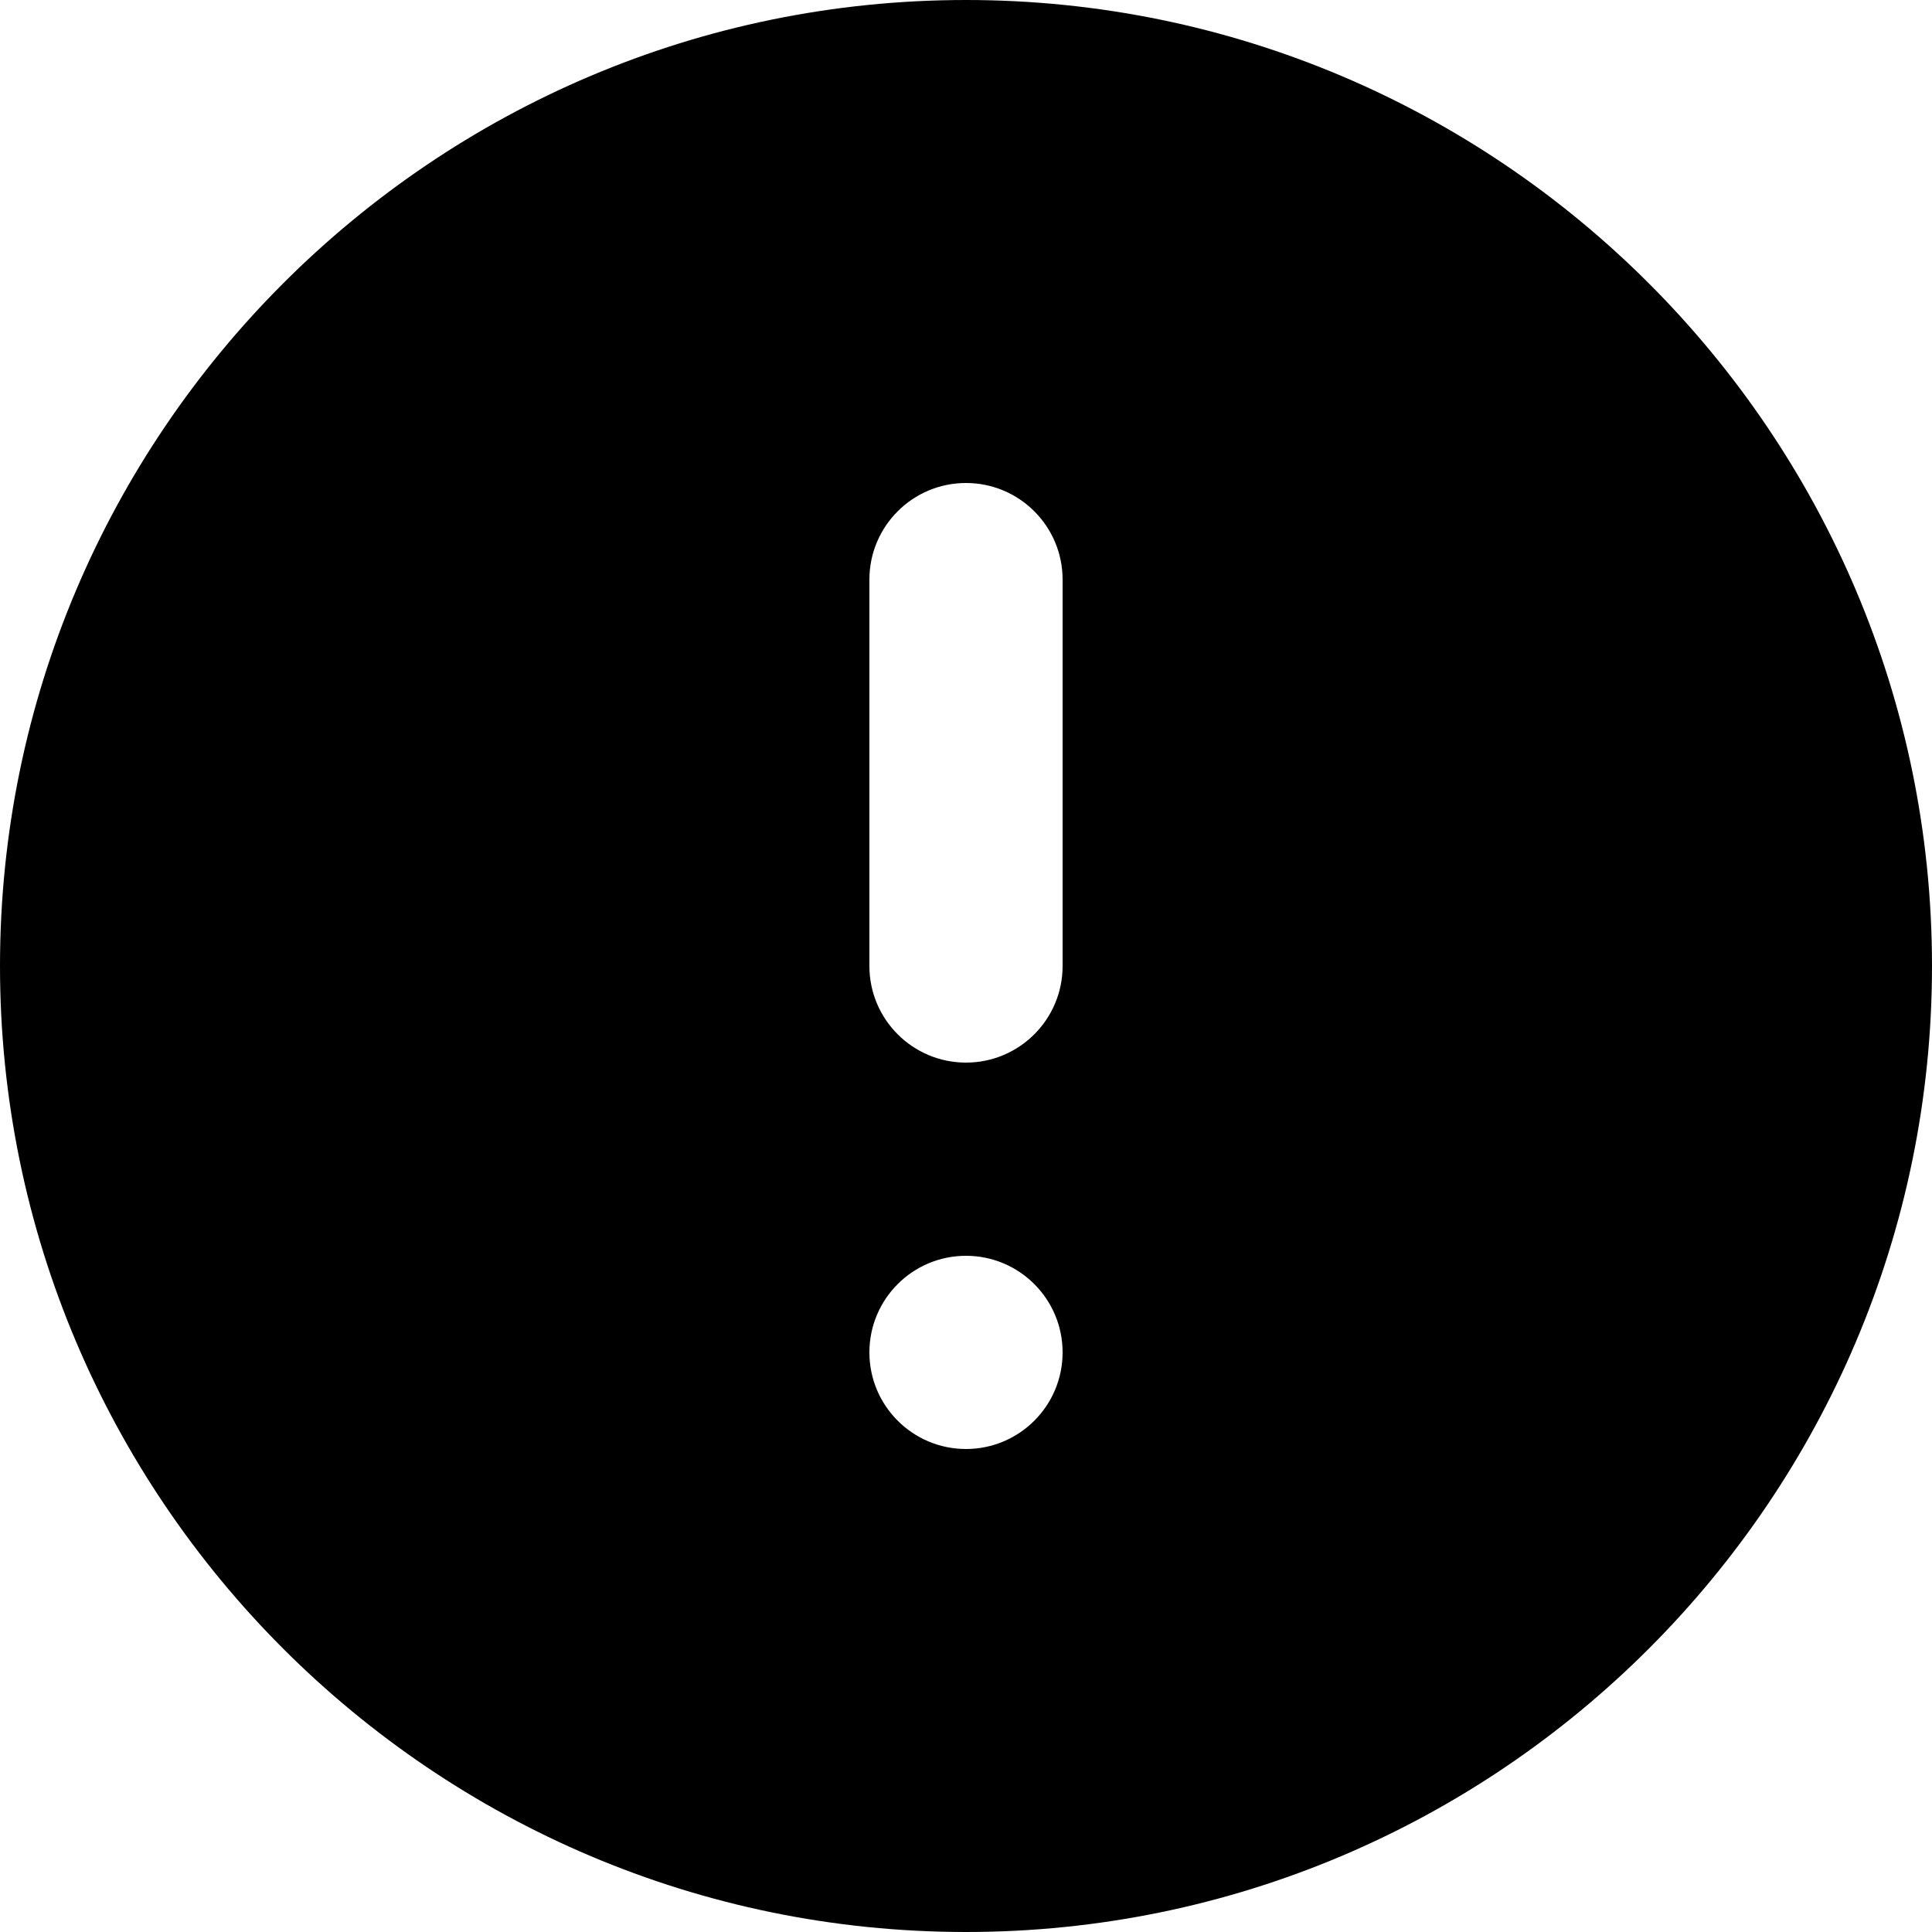
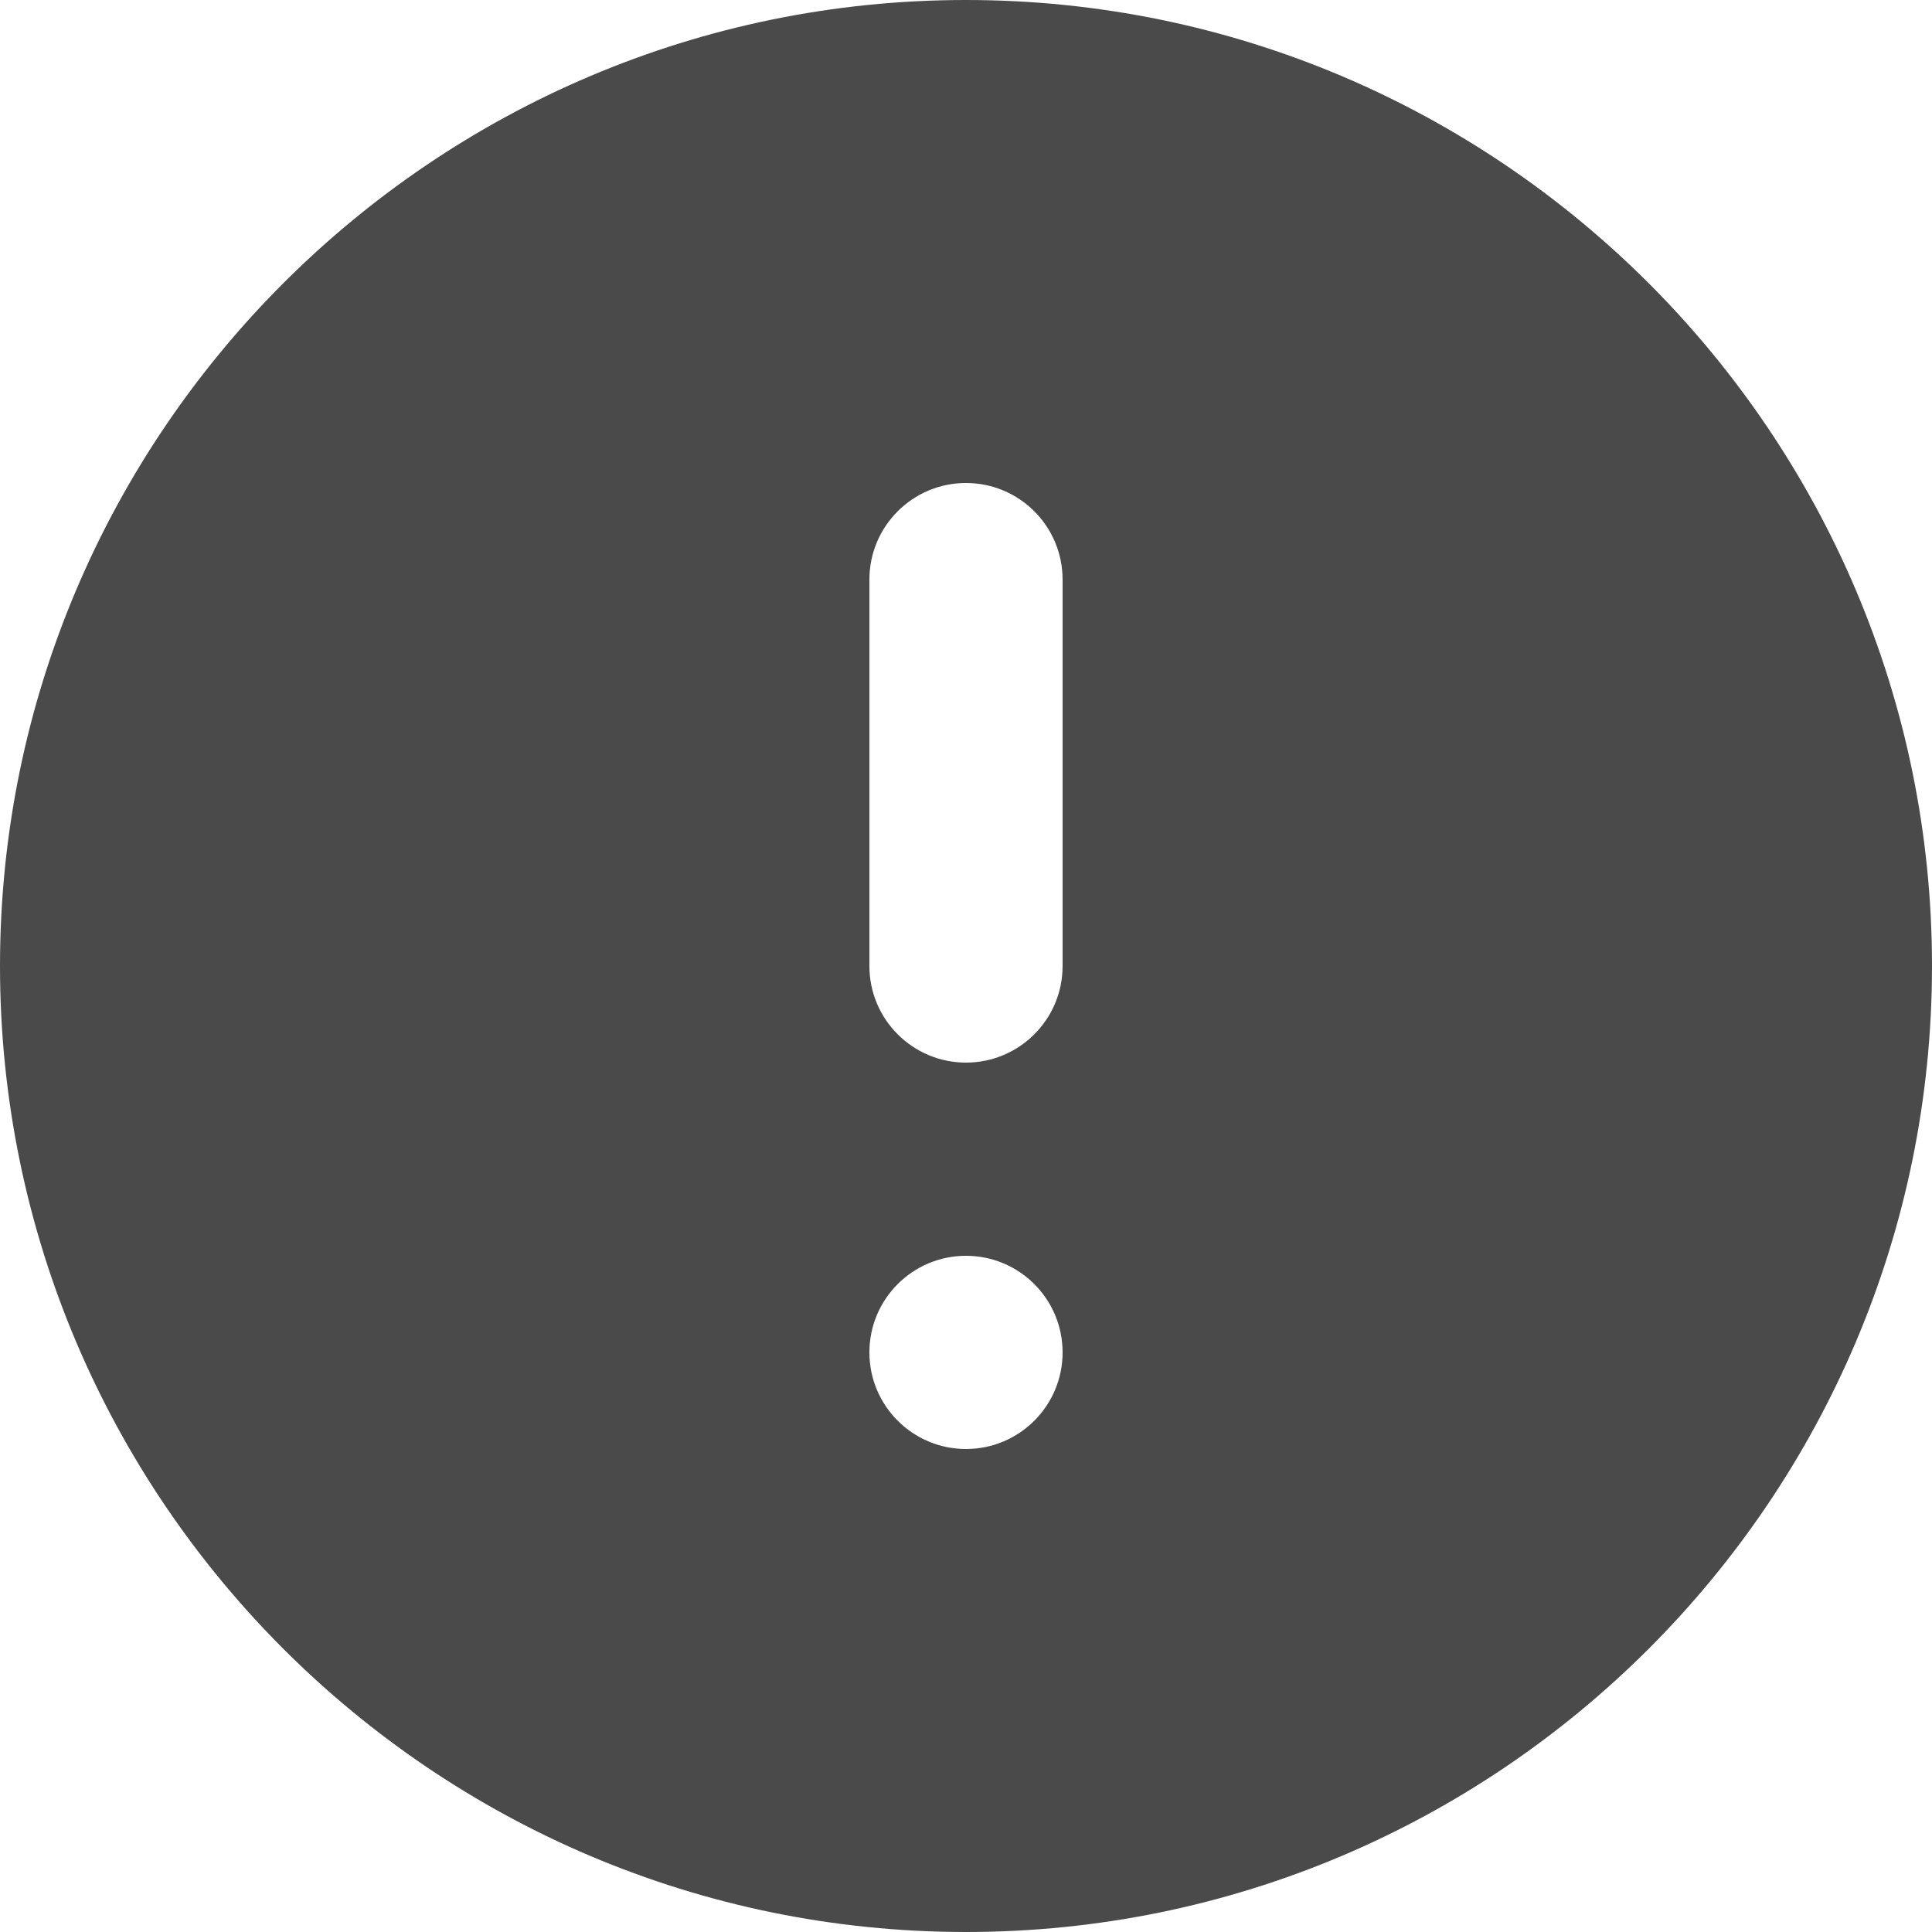
<svg xmlns="http://www.w3.org/2000/svg" viewBox="0 0 20 20">
-   <path fill-rule="evenodd" d="M10 0C4.486 0 0 4.486 0 10s4.486 10 10 10 10-4.486 10-10S15.514 0 10 0zM9 6a1 1 0 112 0v4a1 1 0 11-2 0V6zm1 9a1 1 0 100-2 1 1 0 000 2z" fill="currentColor" />
+   <path fill-rule="evenodd" d="M10 0C4.486 0 0 4.486 0 10s4.486 10 10 10 10-4.486 10-10S15.514 0 10 0zM9 6a1 1 0 112 0v4a1 1 0 11-2 0V6zm1 9a1 1 0 100-2 1 1 0 000 2z" fill="#4A4A4A" />
</svg>
